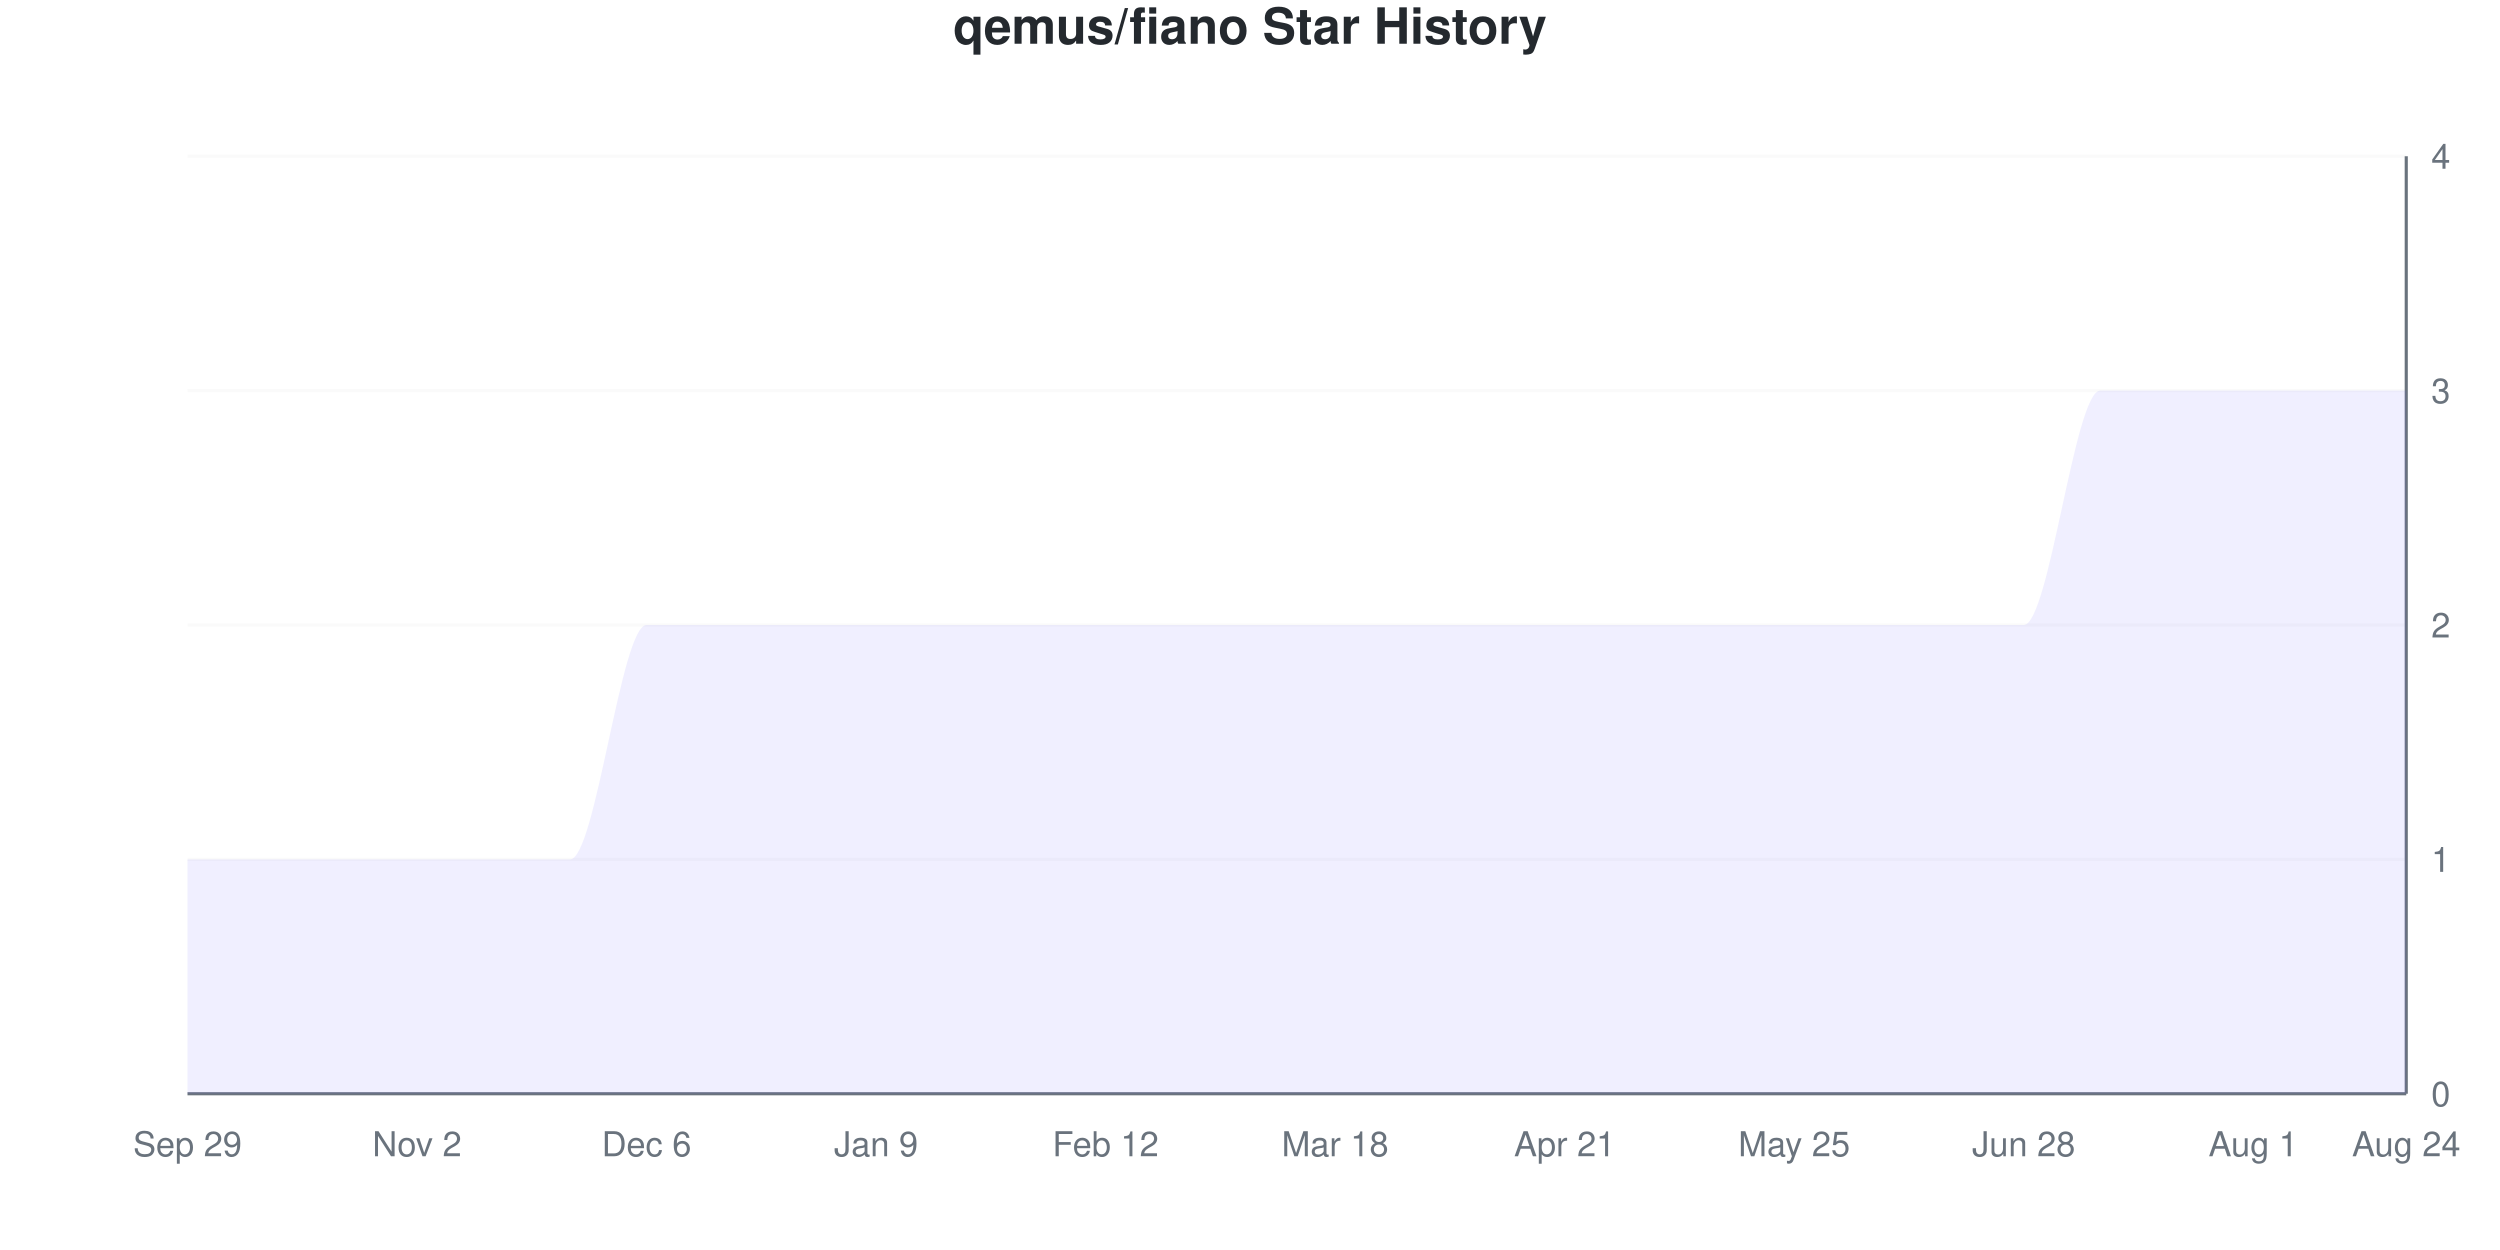
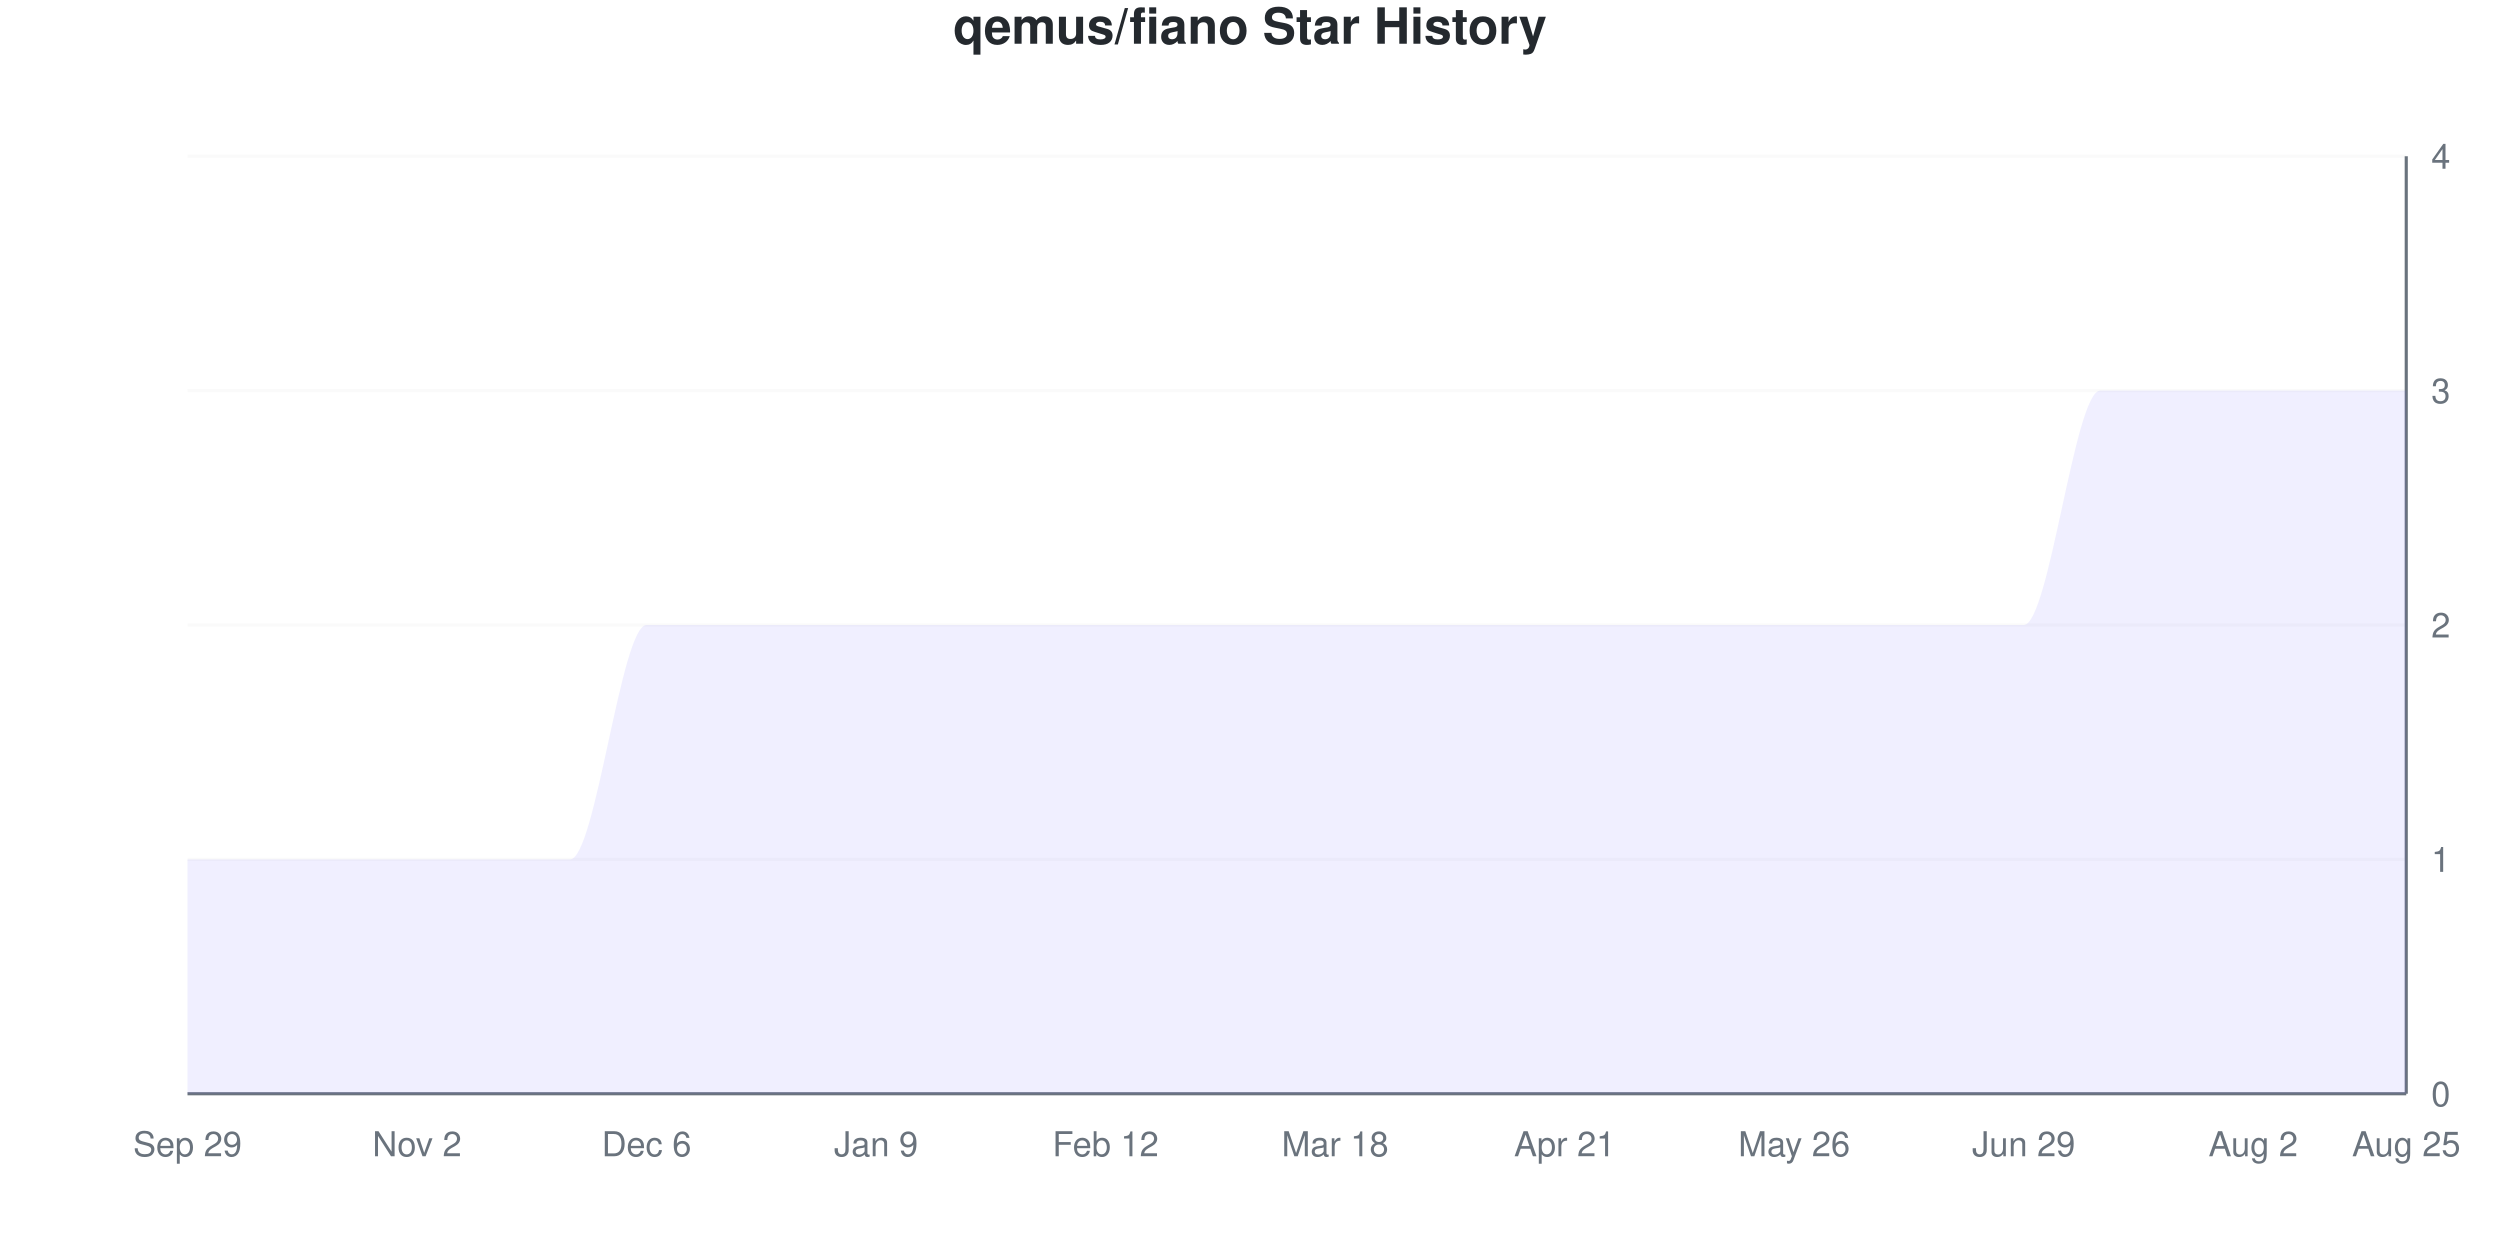
<svg xmlns="http://www.w3.org/2000/svg" viewBox="0 0 800 400" width="800" height="400">
  <style>
    @keyframes drawLine {
      to { stroke-dashoffset: 0; }
    }
    @keyframes fadeInPoint {
      from { opacity: 0; }
      to { opacity: 1; }
    }
    .data-line-0 {
      stroke-dasharray: 1341;
      stroke-dashoffset: 1341;
      animation: drawLine 2s ease-out forwards;
    }
    .data-point {
      opacity: 0;
      animation: fadeInPoint 0.5s ease-out forwards;
    }
    .chart-bg { fill: #fff; }
    .chart-text { fill: #24292e; }
    .chart-muted { fill: #6a737d; }
    .chart-grid { stroke: #eee; }
    .chart-axis { stroke: #6a737d; }
    @media (prefers-color-scheme: dark) {
      .chart-bg { fill: #0d1117; }
      .chart-text { fill: #e6edf3; }
      .chart-muted { fill: #8b949e; }
      .chart-grid { stroke: #21262d; }
      .chart-axis { stroke: #8b949e; }
    }
  </style>
  <rect width="800" height="400" class="chart-bg" />
  <text x="400" y="14" text-anchor="middle" class="chart-text" font-size="16" font-weight="bold" font-family="-apple-system, BlinkMacSystemFont, 'Segoe UI', Helvetica, Arial, sans-serif">qemus/fiano Star History</text>
  <g class="grid">
    <line x1="60" y1="350" x2="770" y2="350" class="chart-grid" stroke-opacity="0.3" />
    <text x="778" y="354" text-anchor="start" class="chart-muted" font-size="11" font-family="-apple-system, BlinkMacSystemFont, 'Segoe UI', Helvetica, Arial, sans-serif">0</text>
    <line x1="60" y1="275" x2="770" y2="275" class="chart-grid" stroke-opacity="0.3" />
    <text x="778" y="279" text-anchor="start" class="chart-muted" font-size="11" font-family="-apple-system, BlinkMacSystemFont, 'Segoe UI', Helvetica, Arial, sans-serif">1</text>
    <line x1="60" y1="200" x2="770" y2="200" class="chart-grid" stroke-opacity="0.3" />
    <text x="778" y="204" text-anchor="start" class="chart-muted" font-size="11" font-family="-apple-system, BlinkMacSystemFont, 'Segoe UI', Helvetica, Arial, sans-serif">2</text>
    <line x1="60" y1="125" x2="770" y2="125" class="chart-grid" stroke-opacity="0.3" />
    <text x="778" y="129" text-anchor="start" class="chart-muted" font-size="11" font-family="-apple-system, BlinkMacSystemFont, 'Segoe UI', Helvetica, Arial, sans-serif">3</text>
    <line x1="60" y1="50" x2="770" y2="50" class="chart-grid" stroke-opacity="0.3" />
    <text x="778" y="54" text-anchor="start" class="chart-muted" font-size="11" font-family="-apple-system, BlinkMacSystemFont, 'Segoe UI', Helvetica, Arial, sans-serif">4</text>
  </g>
  <g class="milestones">
    
  </g>
  <g class="x-axis">
    <text x="60" y="370" text-anchor="middle" class="chart-muted" font-size="11" font-family="-apple-system, BlinkMacSystemFont, 'Segoe UI', Helvetica, Arial, sans-serif">Sep 29</text>
    <text x="133.448" y="370" text-anchor="middle" class="chart-muted" font-size="11" font-family="-apple-system, BlinkMacSystemFont, 'Segoe UI', Helvetica, Arial, sans-serif">Nov 2</text>
    <text x="206.897" y="370" text-anchor="middle" class="chart-muted" font-size="11" font-family="-apple-system, BlinkMacSystemFont, 'Segoe UI', Helvetica, Arial, sans-serif">Dec 6</text>
    <text x="280.345" y="370" text-anchor="middle" class="chart-muted" font-size="11" font-family="-apple-system, BlinkMacSystemFont, 'Segoe UI', Helvetica, Arial, sans-serif">Jan 9</text>
    <text x="353.793" y="370" text-anchor="middle" class="chart-muted" font-size="11" font-family="-apple-system, BlinkMacSystemFont, 'Segoe UI', Helvetica, Arial, sans-serif">Feb 12</text>
    <text x="427.241" y="370" text-anchor="middle" class="chart-muted" font-size="11" font-family="-apple-system, BlinkMacSystemFont, 'Segoe UI', Helvetica, Arial, sans-serif">Mar 18</text>
    <text x="500.69" y="370" text-anchor="middle" class="chart-muted" font-size="11" font-family="-apple-system, BlinkMacSystemFont, 'Segoe UI', Helvetica, Arial, sans-serif">Apr 21</text>
-     <text x="574.138" y="370" text-anchor="middle" class="chart-muted" font-size="11" font-family="-apple-system, BlinkMacSystemFont, 'Segoe UI', Helvetica, Arial, sans-serif">May 25</text>
-     <text x="647.586" y="370" text-anchor="middle" class="chart-muted" font-size="11" font-family="-apple-system, BlinkMacSystemFont, 'Segoe UI', Helvetica, Arial, sans-serif">Jun 28</text>
-     <text x="721.034" y="370" text-anchor="middle" class="chart-muted" font-size="11" font-family="-apple-system, BlinkMacSystemFont, 'Segoe UI', Helvetica, Arial, sans-serif">Aug 1</text>
-     <text x="770" y="370" text-anchor="middle" class="chart-muted" font-size="11" font-family="-apple-system, BlinkMacSystemFont, 'Segoe UI', Helvetica, Arial, sans-serif">Aug 24</text>
+     <text x="574.138" y="370" text-anchor="middle" class="chart-muted" font-size="11" font-family="-apple-system, BlinkMacSystemFont, 'Segoe UI', Helvetica, Arial, sans-serif">May 26</text>
+     <text x="647.586" y="370" text-anchor="middle" class="chart-muted" font-size="11" font-family="-apple-system, BlinkMacSystemFont, 'Segoe UI', Helvetica, Arial, sans-serif">Jun 29</text>
+     <text x="721.034" y="370" text-anchor="middle" class="chart-muted" font-size="11" font-family="-apple-system, BlinkMacSystemFont, 'Segoe UI', Helvetica, Arial, sans-serif">Aug 2</text>
+     <text x="770" y="370" text-anchor="middle" class="chart-muted" font-size="11" font-family="-apple-system, BlinkMacSystemFont, 'Segoe UI', Helvetica, Arial, sans-serif">Aug 25</text>
  </g>
  <line x1="770" y1="50" x2="770" y2="350" class="chart-axis" stroke-width="1" />
  <line x1="60" y1="350" x2="770" y2="350" class="chart-axis" stroke-width="1" />
  <path d="M60,350 L60,275 C68.161,275 76.322,275 84.483,275 C92.644,275 100.805,275 108.966,275 C117.126,275 125.287,275 133.448,275 C141.609,275 149.77,275 157.931,275 C166.092,275 174.253,275 182.414,275 C190.575,275 198.736,200 206.897,200 C215.057,200 223.218,200 231.379,200 C239.54,200 247.701,200 255.862,200 C264.023,200 272.184,200 280.345,200 C288.506,200 296.667,200 304.828,200 C312.989,200 321.149,200 329.31,200 C337.471,200 345.632,200 353.793,200 C361.954,200 370.115,200 378.276,200 C386.437,200 394.598,200 402.759,200 C410.92,200 419.08,200 427.241,200 C435.402,200 443.563,200 451.724,200 C459.885,200 468.046,200 476.207,200 C484.368,200 492.529,200 500.69,200 C508.851,200 517.011,200 525.172,200 C533.333,200 541.494,200 549.655,200 C557.816,200 565.977,200 574.138,200 C582.299,200 590.46,200 598.621,200 C606.782,200 614.943,200 623.103,200 C631.264,200 639.425,200 647.586,200 C655.747,200 663.908,125 672.069,125 C680.23,125 688.391,125 696.552,125 C704.713,125 712.874,125 721.034,125 C729.195,125 737.356,125 745.517,125 C753.678,125 761.839,125 770,125 L770,350 L60,350 Z" fill="#6b63ff" fill-opacity="0.1" />
  <path d="M60,350 L60,275 C68.161,275 76.322,275 84.483,275 C92.644,275 100.805,275 108.966,275 C117.126,275 125.287,275 133.448,275 C141.609,275 149.77,275 157.931,275 C166.092,275 174.253,275 182.414,275 C190.575,275 198.736,200 206.897,200 C215.057,200 223.218,200 231.379,200 C239.54,200 247.701,200 255.862,200 C264.023,200 272.184,200 280.345,200 C288.506,200 296.667,200 304.828,200 C312.989,200 321.149,200 329.31,200 C337.471,200 345.632,200 353.793,200 C361.954,200 370.115,200 378.276,200 C386.437,200 394.598,200 402.759,200 C410.92,200 419.08,200 427.241,200 C435.402,200 443.563,200 451.724,200 C459.885,200 468.046,200 476.207,200 C484.368,200 492.529,200 500.69,200 C508.851,200 517.011,200 525.172,200 C533.333,200 541.494,200 549.655,200 C557.816,200 565.977,200 574.138,200 C582.299,200 590.46,200 598.621,200 C606.782,200 614.943,200 623.103,200 C631.264,200 639.425,200 647.586,200 C655.747,200 663.908,125 672.069,125 C680.23,125 688.391,125 696.552,125 C704.713,125 712.874,125 721.034,125 C729.195,125 737.356,125 745.517,125 C753.678,125 761.839,125 770,125" fill="none" stroke="#6b63ff" stroke-width="2.5" class="data-line-0" />
  <g class="points">
    <circle cx="60" cy="275" r="4" fill="#6b63ff" class="data-point" style="animation-delay: 1.50s" />
    <circle cx="84.483" cy="275" r="4" fill="#6b63ff" class="data-point" style="animation-delay: 1.55s" />
    <circle cx="108.966" cy="275" r="4" fill="#6b63ff" class="data-point" style="animation-delay: 1.60s" />
    <circle cx="133.448" cy="275" r="4" fill="#6b63ff" class="data-point" style="animation-delay: 1.65s" />
    <circle cx="157.931" cy="275" r="4" fill="#6b63ff" class="data-point" style="animation-delay: 1.70s" />
    <circle cx="182.414" cy="275" r="4" fill="#6b63ff" class="data-point" style="animation-delay: 1.75s" />
    <circle cx="206.897" cy="200" r="4" fill="#6b63ff" class="data-point" style="animation-delay: 1.80s" />
    <circle cx="231.379" cy="200" r="4" fill="#6b63ff" class="data-point" style="animation-delay: 1.85s" />
    <circle cx="255.862" cy="200" r="4" fill="#6b63ff" class="data-point" style="animation-delay: 1.90s" />
    <circle cx="280.345" cy="200" r="4" fill="#6b63ff" class="data-point" style="animation-delay: 1.95s" />
    <circle cx="304.828" cy="200" r="4" fill="#6b63ff" class="data-point" style="animation-delay: 2.00s" />
    <circle cx="329.31" cy="200" r="4" fill="#6b63ff" class="data-point" style="animation-delay: 2.05s" />
    <circle cx="353.793" cy="200" r="4" fill="#6b63ff" class="data-point" style="animation-delay: 2.10s" />
    <circle cx="378.276" cy="200" r="4" fill="#6b63ff" class="data-point" style="animation-delay: 2.15s" />
    <circle cx="402.759" cy="200" r="4" fill="#6b63ff" class="data-point" style="animation-delay: 2.20s" />
    <circle cx="427.241" cy="200" r="4" fill="#6b63ff" class="data-point" style="animation-delay: 2.25s" />
    <circle cx="451.724" cy="200" r="4" fill="#6b63ff" class="data-point" style="animation-delay: 2.30s" />
    <circle cx="476.207" cy="200" r="4" fill="#6b63ff" class="data-point" style="animation-delay: 2.35s" />
    <circle cx="500.69" cy="200" r="4" fill="#6b63ff" class="data-point" style="animation-delay: 2.40s" />
    <circle cx="525.172" cy="200" r="4" fill="#6b63ff" class="data-point" style="animation-delay: 2.45s" />
    <circle cx="549.655" cy="200" r="4" fill="#6b63ff" class="data-point" style="animation-delay: 2.50s" />
    <circle cx="574.138" cy="200" r="4" fill="#6b63ff" class="data-point" style="animation-delay: 2.55s" />
    <circle cx="598.621" cy="200" r="4" fill="#6b63ff" class="data-point" style="animation-delay: 2.60s" />
    <circle cx="623.103" cy="200" r="4" fill="#6b63ff" class="data-point" style="animation-delay: 2.65s" />
    <circle cx="647.586" cy="200" r="4" fill="#6b63ff" class="data-point" style="animation-delay: 2.70s" />
    <circle cx="672.069" cy="125" r="4" fill="#6b63ff" class="data-point" style="animation-delay: 2.75s" />
    <circle cx="696.552" cy="125" r="4" fill="#6b63ff" class="data-point" style="animation-delay: 2.80s" />
    <circle cx="721.034" cy="125" r="4" fill="#6b63ff" class="data-point" style="animation-delay: 2.85s" />
    <circle cx="745.517" cy="125" r="4" fill="#6b63ff" class="data-point" style="animation-delay: 2.90s" />
    <circle cx="770" cy="125" r="4" fill="#6b63ff" class="data-point" style="animation-delay: 2.95s" />
  </g>
</svg>
